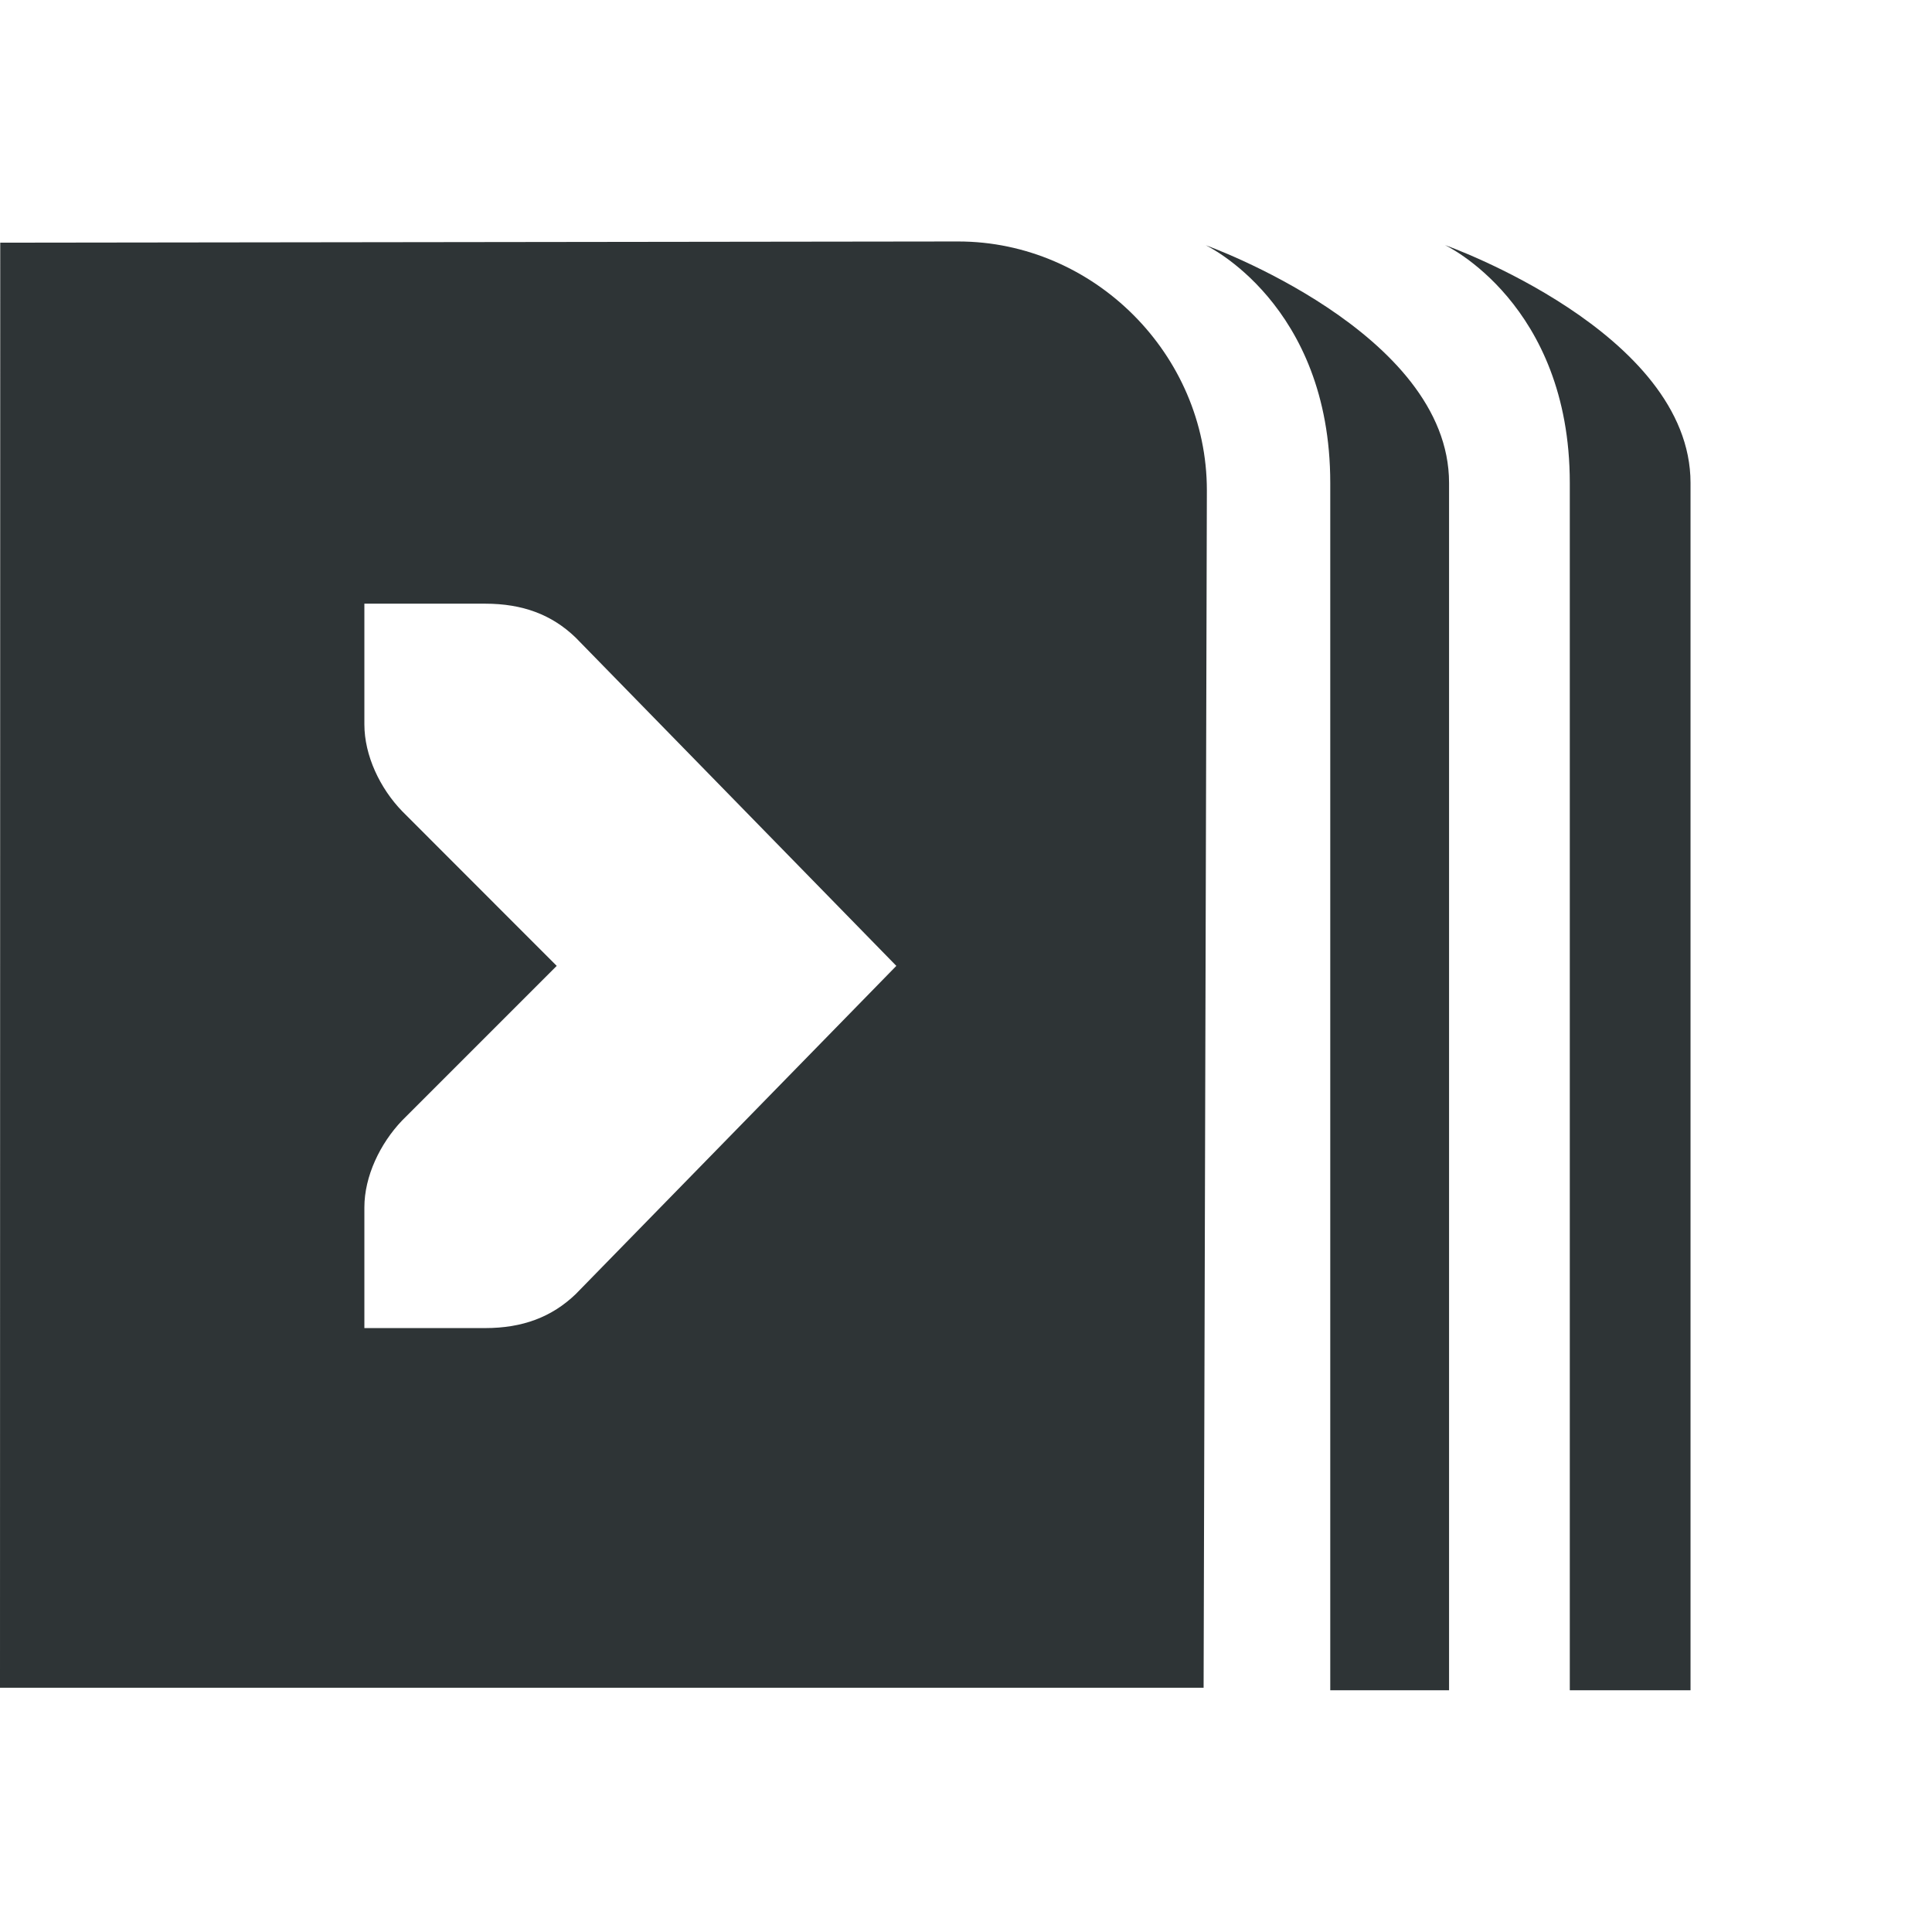
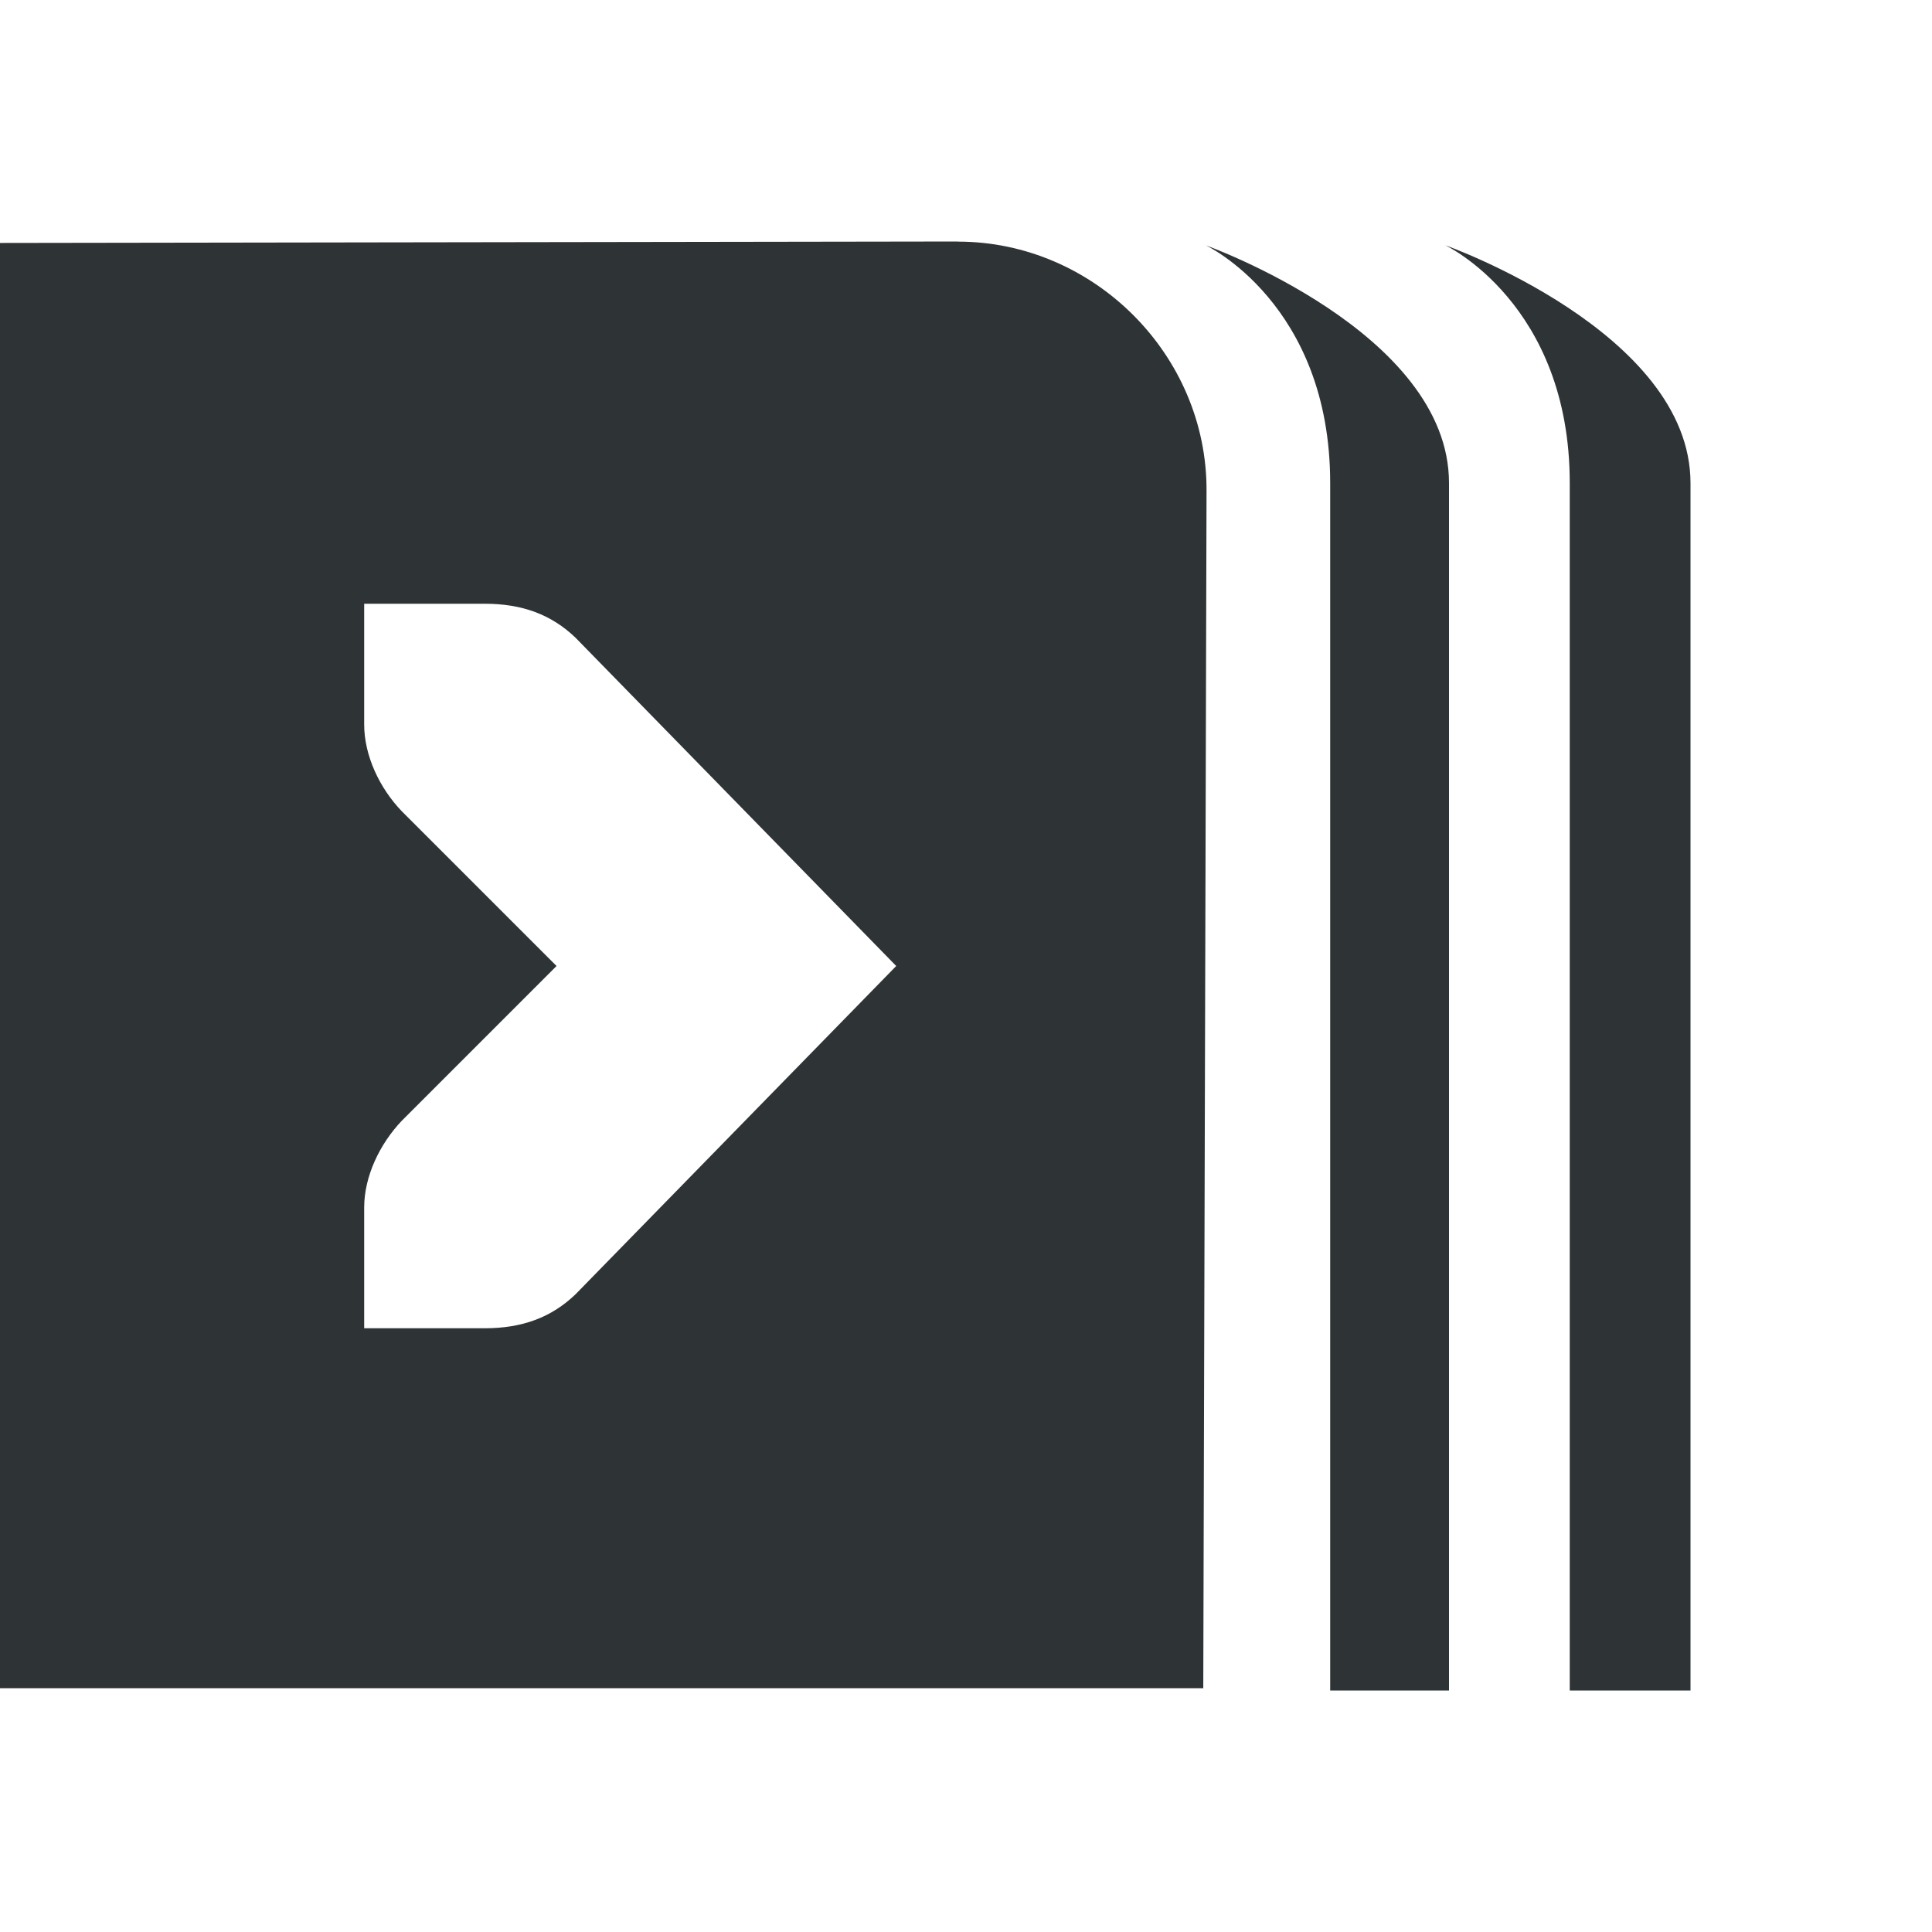
- <svg xmlns="http://www.w3.org/2000/svg" width="16.002" height="16">
-   <g color="#000" fill="#2e3436">
-     <path d="M7.936 2l-7.934.01L0 13.979h9.969l.027-9.918C9.996 2.936 9.06 2 7.936 2zM3.018 5h1c.31 0 .552.09.75.281L7.424 8l-2.656 2.719c-.198.19-.44.281-.75.281h-1v-1c0-.257.13-.528.312-.719L4.611 8l-1.28-1.281c-.184-.19-.313-.462-.313-.719z" style="line-height:normal;text-indent:0;text-align:start;text-decoration-line:none;text-decoration-style:solid;text-decoration-color:#000;text-transform:none;white-space:normal;isolation:auto;mix-blend-mode:normal;solid-color:#000;solid-opacity:1;marker:none" font-weight="400" font-family="sans-serif" overflow="visible" />
-     <path d="M9.986 2.031s1.032.484 1.032 1.969v10h.984V4c0-1.25-2.016-1.969-2.016-1.969zM11.97 2.031s1.032.484 1.032 1.969v10h1V4c0-1.25-2.031-1.969-2.031-1.969z" style="isolation:auto;mix-blend-mode:normal;solid-color:#000;solid-opacity:1;marker:none" overflow="visible" />
-   </g>
+ <svg xmlns="http://www.w3.org/2000/svg" height="16px" viewBox="0 0 16 16" width="16px">
+   <path d="m 7.934 2 l -7.934 0.012 l -0.004 11.969 h 9.969 l 0.027 -9.918 c 0.004 -1.125 -0.934 -2.062 -2.059 -2.062 z m 2.051 0.031 s 1.031 0.484 1.031 1.969 v 10 h 0.984 v -10 c 0 -1.25 -2.016 -1.969 -2.016 -1.969 z m 1.984 0 s 1.031 0.484 1.031 1.969 v 10 h 1 v -10 c 0 -1.25 -2.031 -1.969 -2.031 -1.969 z m -8.953 2.969 h 1 c 0.309 0 0.551 0.09 0.75 0.281 l 2.656 2.719 l -2.656 2.719 c -0.199 0.191 -0.441 0.281 -0.75 0.281 h -1 v -1 c 0 -0.258 0.129 -0.527 0.312 -0.719 l 1.281 -1.281 l -1.281 -1.281 c -0.184 -0.191 -0.312 -0.461 -0.312 -0.719 z m 0 0" fill="#2e3436" />
</svg>
